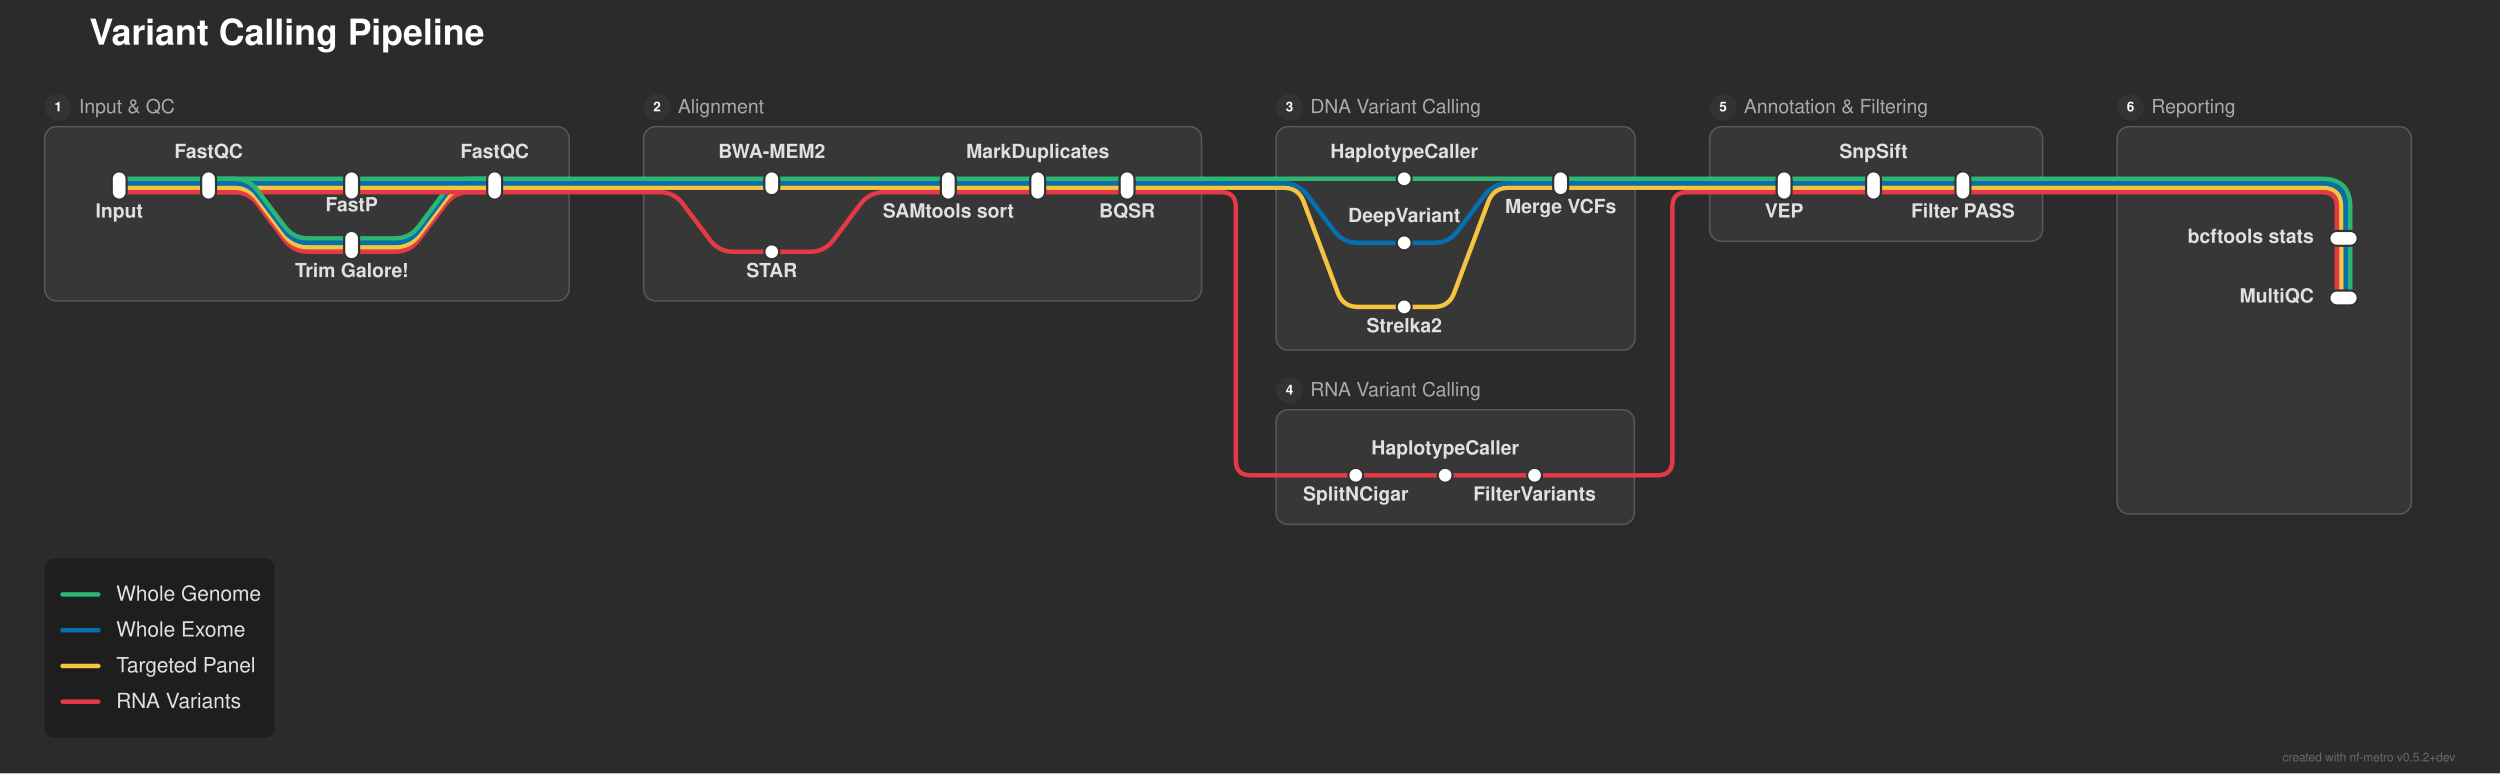
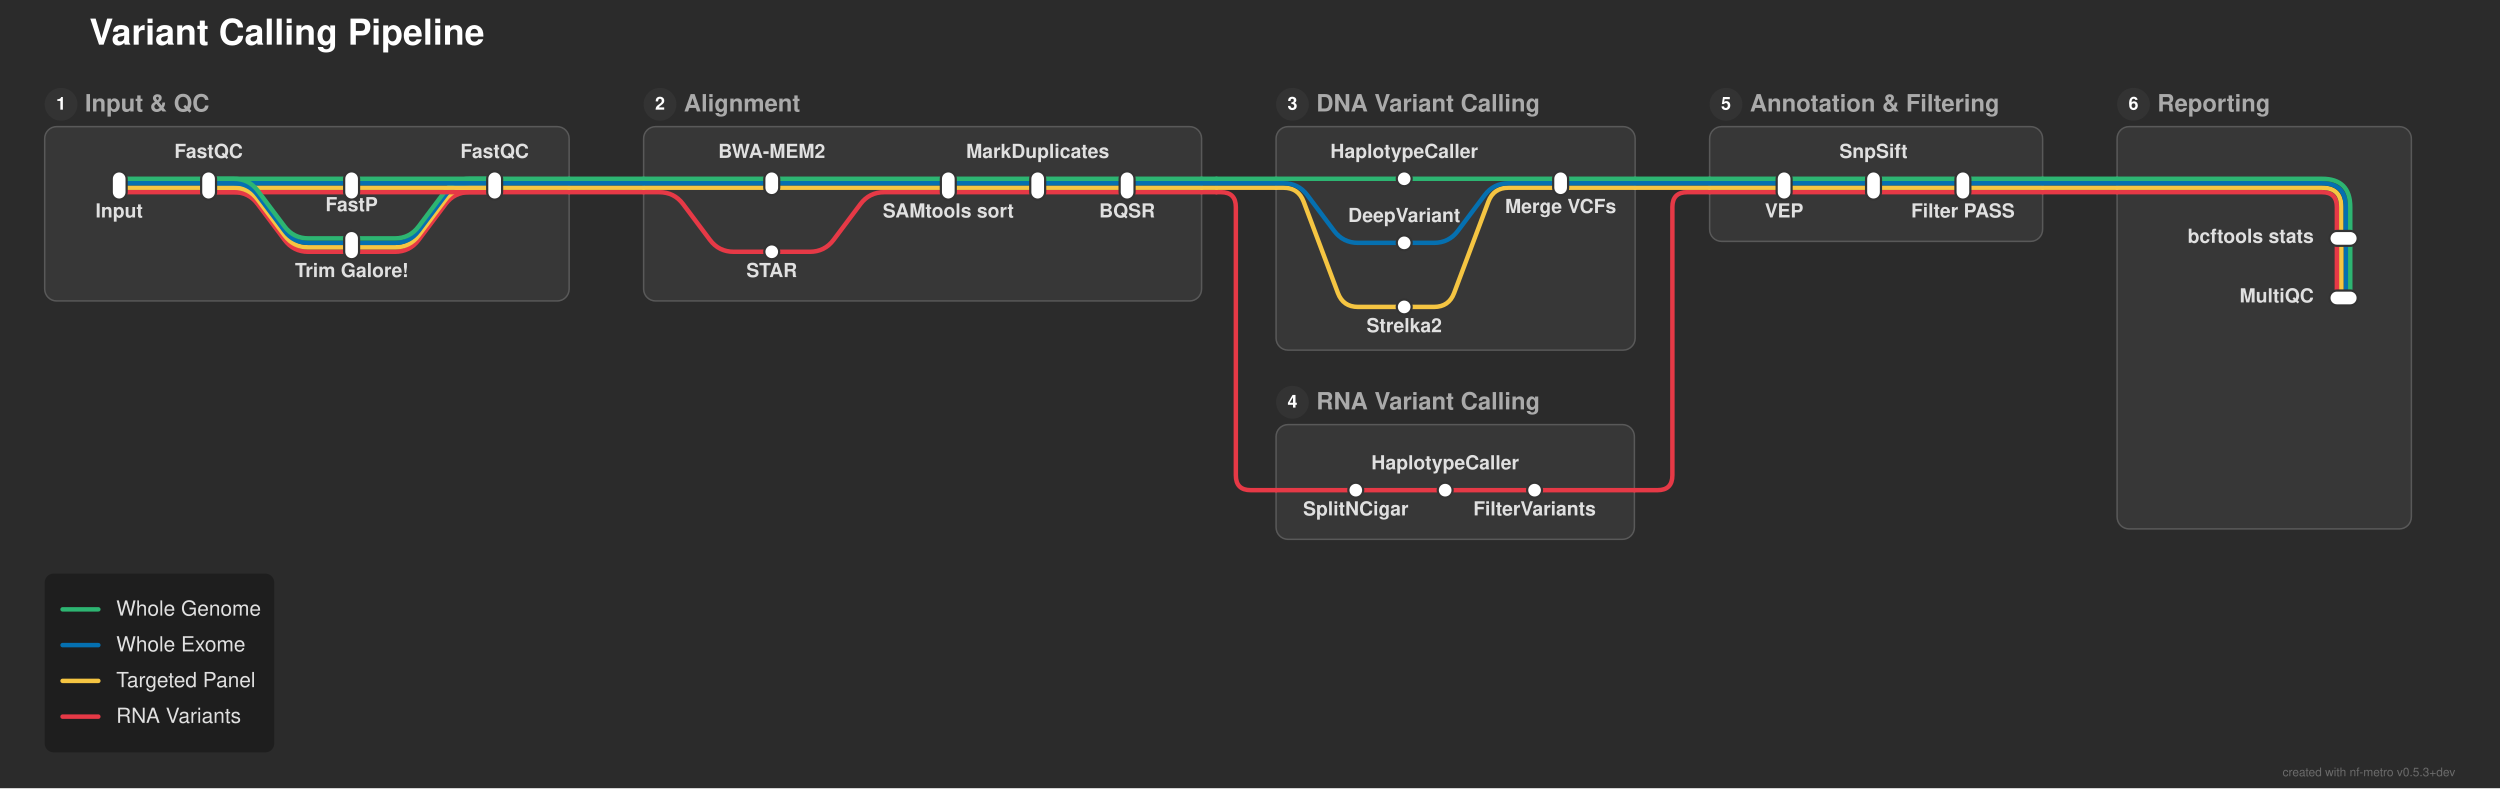
- <svg xmlns="http://www.w3.org/2000/svg" width="1678" height="519" viewBox="0 0 1678 519">
+ <svg xmlns="http://www.w3.org/2000/svg" width="1678" height="529" viewBox="0 0 1678 529">
  <defs>
</defs>
-   <rect x="0" y="0" width="1678" height="519" fill="#2b2b2b" />
+   <rect x="0" y="0" width="1678" height="529" fill="#2b2b2b" />
  <text x="60.0" y="30.0" font-size="24.0" fill="#ffffff" font-family="'Helvetica Neue', Helvetica, Arial, sans-serif" font-weight="bold" class="nf-metro-title">Variant Calling Pipeline</text>
  <rect x="30.0" y="85.0" width="352.0" height="117.0" rx="8" ry="8" fill="#373737" stroke="#595959" stroke-width="1.0" />
-   <circle cx="39.0" cy="72.0" r="9" fill="#333333" class="nf-metro-section-num-circle" />
-   <text x="39.0" y="72.0" font-size="9" fill="#ffffff" font-family="'Helvetica Neue', Helvetica, Arial, sans-serif" font-weight="bold" text-anchor="middle" dy="0.3em">1</text>
-   <text x="53.0" y="72.0" font-size="13.0" fill="#aaaaaa" font-family="'Helvetica Neue', Helvetica, Arial, sans-serif" dy="0.3em" class="nf-metro-section-label">Input &amp; QC</text>
+   <circle cx="41.0" cy="70.0" r="11" fill="#333333" class="nf-metro-section-num-circle" />
+   <text x="41.0" y="70.0" font-size="12" fill="#ffffff" font-family="'Helvetica Neue', Helvetica, Arial, sans-serif" font-weight="bold" text-anchor="middle" dy="0.3em">1</text>
+   <text x="57.0" y="70.0" font-size="16.0" fill="#aaaaaa" font-family="'Helvetica Neue', Helvetica, Arial, sans-serif" font-weight="bold" dy="0.3em" class="nf-metro-section-label">Input &amp; QC</text>
  <rect x="432.0" y="85.0" width="374.5" height="117.0" rx="8" ry="8" fill="#373737" stroke="#595959" stroke-width="1.0" />
-   <circle cx="441.0" cy="72.0" r="9" fill="#333333" class="nf-metro-section-num-circle" />
-   <text x="441.0" y="72.0" font-size="9" fill="#ffffff" font-family="'Helvetica Neue', Helvetica, Arial, sans-serif" font-weight="bold" text-anchor="middle" dy="0.3em">2</text>
-   <text x="455.0" y="72.0" font-size="13.0" fill="#aaaaaa" font-family="'Helvetica Neue', Helvetica, Arial, sans-serif" dy="0.3em" class="nf-metro-section-label">Alignment</text>
+   <circle cx="443.0" cy="70.0" r="11" fill="#333333" class="nf-metro-section-num-circle" />
+   <text x="443.0" y="70.0" font-size="12" fill="#ffffff" font-family="'Helvetica Neue', Helvetica, Arial, sans-serif" font-weight="bold" text-anchor="middle" dy="0.3em">2</text>
+   <text x="459.0" y="70.0" font-size="16.0" fill="#aaaaaa" font-family="'Helvetica Neue', Helvetica, Arial, sans-serif" font-weight="bold" dy="0.3em" class="nf-metro-section-label">Alignment</text>
  <rect x="856.5" y="85.0" width="241.0" height="150.0" rx="8" ry="8" fill="#373737" stroke="#595959" stroke-width="1.0" />
-   <circle cx="865.5" cy="72.0" r="9" fill="#333333" class="nf-metro-section-num-circle" />
-   <text x="865.5" y="72.0" font-size="9" fill="#ffffff" font-family="'Helvetica Neue', Helvetica, Arial, sans-serif" font-weight="bold" text-anchor="middle" dy="0.3em">3</text>
-   <text x="879.5" y="72.0" font-size="13.0" fill="#aaaaaa" font-family="'Helvetica Neue', Helvetica, Arial, sans-serif" dy="0.3em" class="nf-metro-section-label">DNA Variant Calling</text>
-   <rect x="856.5" y="275.0" width="240.5" height="77.0" rx="8" ry="8" fill="#373737" stroke="#595959" stroke-width="1.0" />
-   <circle cx="865.5" cy="262.0" r="9" fill="#333333" class="nf-metro-section-num-circle" />
-   <text x="865.5" y="262.0" font-size="9" fill="#ffffff" font-family="'Helvetica Neue', Helvetica, Arial, sans-serif" font-weight="bold" text-anchor="middle" dy="0.3em">4</text>
-   <text x="879.5" y="262.0" font-size="13.0" fill="#aaaaaa" font-family="'Helvetica Neue', Helvetica, Arial, sans-serif" dy="0.3em" class="nf-metro-section-label">RNA Variant Calling</text>
+   <circle cx="867.5" cy="70.0" r="11" fill="#333333" class="nf-metro-section-num-circle" />
+   <text x="867.5" y="70.0" font-size="12" fill="#ffffff" font-family="'Helvetica Neue', Helvetica, Arial, sans-serif" font-weight="bold" text-anchor="middle" dy="0.3em">3</text>
+   <text x="883.5" y="70.0" font-size="16.0" fill="#aaaaaa" font-family="'Helvetica Neue', Helvetica, Arial, sans-serif" font-weight="bold" dy="0.3em" class="nf-metro-section-label">DNA Variant Calling</text>
+   <rect x="856.5" y="285.0" width="240.5" height="77.0" rx="8" ry="8" fill="#373737" stroke="#595959" stroke-width="1.0" />
+   <circle cx="867.5" cy="270.0" r="11" fill="#333333" class="nf-metro-section-num-circle" />
+   <text x="867.5" y="270.0" font-size="12" fill="#ffffff" font-family="'Helvetica Neue', Helvetica, Arial, sans-serif" font-weight="bold" text-anchor="middle" dy="0.3em">4</text>
+   <text x="883.5" y="270.0" font-size="16.0" fill="#aaaaaa" font-family="'Helvetica Neue', Helvetica, Arial, sans-serif" font-weight="bold" dy="0.3em" class="nf-metro-section-label">RNA Variant Calling</text>
  <rect x="1147.5" y="85.0" width="223.5" height="77.0" rx="8" ry="8" fill="#373737" stroke="#595959" stroke-width="1.0" />
-   <circle cx="1156.5" cy="72.0" r="9" fill="#333333" class="nf-metro-section-num-circle" />
-   <text x="1156.5" y="72.0" font-size="9" fill="#ffffff" font-family="'Helvetica Neue', Helvetica, Arial, sans-serif" font-weight="bold" text-anchor="middle" dy="0.3em">5</text>
-   <text x="1170.5" y="72.0" font-size="13.0" fill="#aaaaaa" font-family="'Helvetica Neue', Helvetica, Arial, sans-serif" dy="0.3em" class="nf-metro-section-label">Annotation &amp; Filtering</text>
-   <rect x="1421.0" y="85.0" width="197.5" height="260.0" rx="8" ry="8" fill="#373737" stroke="#595959" stroke-width="1.0" />
-   <circle cx="1430.0" cy="72.0" r="9" fill="#333333" class="nf-metro-section-num-circle" />
-   <text x="1430.0" y="72.0" font-size="9" fill="#ffffff" font-family="'Helvetica Neue', Helvetica, Arial, sans-serif" font-weight="bold" text-anchor="middle" dy="0.3em">6</text>
-   <text x="1444.0" y="72.0" font-size="13.0" fill="#aaaaaa" font-family="'Helvetica Neue', Helvetica, Arial, sans-serif" dy="0.3em" class="nf-metro-section-label">Reporting</text>
-   <path d="M910.0,319.0 L970.0,319.0" stroke="#e63946" stroke-width="3.0" stroke-linecap="round" />
-   <path d="M970.0,319.0 L1030.0,319.0" stroke="#e63946" stroke-width="3.0" stroke-linecap="round" />
-   <path d="M856.5,319.0 L910.0,319.0" stroke="#e63946" stroke-width="3.0" stroke-linecap="round" />
-   <path d="M1030.0,319.0 L1097.0,319.0" stroke="#e63946" stroke-width="3.0" stroke-linecap="round" />
-   <path d="M1097.0,319.0 L1112.5,319.0 Q1122.5,319.0,1122.5,309.0 L1122.5,139.0 Q1122.5,129.0,1132.5,129.0 L1147.5,129.0" stroke="#e63946" stroke-width="3.0" fill="none" stroke-linecap="round" stroke-linejoin="round" />
+   <circle cx="1158.5" cy="70.0" r="11" fill="#333333" class="nf-metro-section-num-circle" />
+   <text x="1158.5" y="70.0" font-size="12" fill="#ffffff" font-family="'Helvetica Neue', Helvetica, Arial, sans-serif" font-weight="bold" text-anchor="middle" dy="0.3em">5</text>
+   <text x="1174.5" y="70.0" font-size="16.0" fill="#aaaaaa" font-family="'Helvetica Neue', Helvetica, Arial, sans-serif" font-weight="bold" dy="0.3em" class="nf-metro-section-label">Annotation &amp; Filtering</text>
+   <rect x="1421.0" y="85.0" width="197.5" height="270.0" rx="8" ry="8" fill="#373737" stroke="#595959" stroke-width="1.0" />
+   <circle cx="1432.0" cy="70.0" r="11" fill="#333333" class="nf-metro-section-num-circle" />
+   <text x="1432.0" y="70.0" font-size="12" fill="#ffffff" font-family="'Helvetica Neue', Helvetica, Arial, sans-serif" font-weight="bold" text-anchor="middle" dy="0.3em">6</text>
+   <text x="1448.0" y="70.0" font-size="16.0" fill="#aaaaaa" font-family="'Helvetica Neue', Helvetica, Arial, sans-serif" font-weight="bold" dy="0.3em" class="nf-metro-section-label">Reporting</text>
+   <path d="M910.0,329.0 L970.0,329.0" stroke="#e63946" stroke-width="3.0" stroke-linecap="round" />
+   <path d="M970.0,329.0 L1030.0,329.0" stroke="#e63946" stroke-width="3.0" stroke-linecap="round" />
+   <path d="M856.5,329.0 L910.0,329.0" stroke="#e63946" stroke-width="3.0" stroke-linecap="round" />
+   <path d="M1030.0,329.0 L1097.0,329.0" stroke="#e63946" stroke-width="3.0" stroke-linecap="round" />
+   <path d="M1097.0,329.0 L1112.5,329.0 Q1122.5,329.0,1122.5,319.0 L1122.5,139.0 Q1122.5,129.0,1132.5,129.0 L1147.5,129.0" stroke="#e63946" stroke-width="3.0" fill="none" stroke-linecap="round" stroke-linejoin="round" />
  <path d="M942.5,206.0 L962.5,206.0 Q972.5,206.0,976.011,196.637 L998.989,135.363 Q1002.5,126.0,1012.5,126.0 L1047.5,126.0" stroke="#f5c542" stroke-width="3.0" fill="none" stroke-linecap="round" stroke-linejoin="round" />
  <path d="M236.0,169.0 L265.0,169.0 Q275.0,169.0,281.0,161.0 L299.0,137.0 Q305.0,129.0,315.0,129.0 L332.0,129.0" stroke="#e63946" stroke-width="3.0" fill="none" stroke-linecap="round" stroke-linejoin="round" />
  <path d="M518.0,169.0 L543.5,169.0 Q553.5,169.0,559.5,161.0 L577.5,137.0 Q583.5,129.0,593.5,129.0 L636.5,129.0" stroke="#e63946" stroke-width="3.0" fill="none" stroke-linecap="round" stroke-linejoin="round" />
  <path d="M236.0,166.0 L265.0,166.0 Q275.0,166.0,281.0,158.0 L299.0,134.0 Q305.0,126.0,315.0,126.0 L332.0,126.0" stroke="#f5c542" stroke-width="3.0" fill="none" stroke-linecap="round" stroke-linejoin="round" />
  <path d="M236.0,163.0 L265.0,163.0 Q275.0,163.0,281.0,155.0 L299.0,131.0 Q305.0,123.0,315.0,123.0 L332.0,123.0" stroke="#0570b0" stroke-width="3.0" fill="none" stroke-linecap="round" stroke-linejoin="round" />
  <path d="M942.5,163.0 L962.5,163.0 Q972.5,163.0,978.5,155.0 L996.5,131.0 Q1002.5,123.0,1012.5,123.0 L1047.5,123.0" stroke="#0570b0" stroke-width="3.0" fill="none" stroke-linecap="round" stroke-linejoin="round" />
  <path d="M236.0,160.0 L265.0,160.0 Q275.0,160.0,281.0,152.0 L299.0,128.0 Q305.0,120.0,315.0,120.0 L332.0,120.0" stroke="#2db572" stroke-width="3.0" fill="none" stroke-linecap="round" stroke-linejoin="round" />
  <path d="M1577.5,160.0 L1577.5,200.0" stroke="#2db572" stroke-width="3.0" stroke-linecap="round" />
  <path d="M1574.5,160.0 L1574.5,200.0" stroke="#0570b0" stroke-width="3.0" stroke-linecap="round" />
  <path d="M1571.5,160.0 L1571.5,200.0" stroke="#f5c542" stroke-width="3.0" stroke-linecap="round" />
  <path d="M1568.5,160.0 L1568.5,200.0" stroke="#e63946" stroke-width="3.0" stroke-linecap="round" />
  <path d="M80.0,129.0 L140.0,129.0" stroke="#e63946" stroke-width="3.0" stroke-linecap="round" />
  <path d="M140.0,129.0 L236.0,129.0" stroke="#e63946" stroke-width="3.0" stroke-linecap="round" />
  <path d="M140.0,129.0 L157.0,129.0 Q167.0,129.0,173.0,137.0 L191.0,161.0 Q197.0,169.0,207.0,169.0 L236.0,169.0" stroke="#e63946" stroke-width="3.0" fill="none" stroke-linecap="round" stroke-linejoin="round" />
  <path d="M236.0,129.0 L332.0,129.0" stroke="#e63946" stroke-width="3.0" stroke-linecap="round" />
  <path d="M636.5,129.0 L696.5,129.0" stroke="#e63946" stroke-width="3.0" stroke-linecap="round" />
  <path d="M696.5,129.0 L756.5,129.0" stroke="#e63946" stroke-width="3.0" stroke-linecap="round" />
  <path d="M1197.5,129.0 L1257.5,129.0" stroke="#e63946" stroke-width="3.0" stroke-linecap="round" />
  <path d="M1257.5,129.0 L1317.5,129.0" stroke="#e63946" stroke-width="3.0" stroke-linecap="round" />
  <path d="M332.0,129.0 L382.0,129.0" stroke="#e63946" stroke-width="3.0" stroke-linecap="round" />
  <path d="M432.0,129.0 L442.5,129.0 Q452.5,129.0,458.5,137.0 L476.5,161.0 Q482.5,169.0,492.5,169.0 L518.0,169.0" stroke="#e63946" stroke-width="3.0" fill="none" stroke-linecap="round" stroke-linejoin="round" />
  <path d="M756.5,129.0 L806.5,129.0" stroke="#e63946" stroke-width="3.0" stroke-linecap="round" />
  <path d="M1147.5,129.0 L1197.5,129.0" stroke="#e63946" stroke-width="3.0" stroke-linecap="round" />
  <path d="M1317.5,129.0 L1371.0,129.0" stroke="#e63946" stroke-width="3.0" stroke-linecap="round" />
  <path d="M1421.0,129.0 L1558.5,129.0 Q1568.5,129.0,1568.5,139.0 L1568.5,160.0" stroke="#e63946" stroke-width="3.0" fill="none" stroke-linecap="round" stroke-linejoin="round" />
  <path d="M382.0,129.0 L432.0,129.0" stroke="#e63946" stroke-width="3.0" stroke-linecap="round" />
  <path d="M806.5,129.0 L816.5,129.0" stroke="#e63946" stroke-width="3.0" stroke-linecap="round" />
-   <path d="M816.5,129.0 L819.5,129.0 Q829.5,129.0,829.5,139.0 L829.5,309.0 Q829.5,319.0,839.5,319.0 L856.5,319.0" stroke="#e63946" stroke-width="3.0" fill="none" stroke-linecap="round" stroke-linejoin="round" />
+   <path d="M816.5,129.0 L819.5,129.0 Q829.5,129.0,829.5,139.0 L829.5,319.0 Q829.5,329.0,839.5,329.0 L856.5,329.0" stroke="#e63946" stroke-width="3.0" fill="none" stroke-linecap="round" stroke-linejoin="round" />
  <path d="M1371.0,129.0 L1421.0,129.0" stroke="#e63946" stroke-width="3.0" stroke-linecap="round" />
  <path d="M80.0,126.0 L140.0,126.0" stroke="#f5c542" stroke-width="3.0" stroke-linecap="round" />
  <path d="M140.0,126.0 L236.0,126.0" stroke="#f5c542" stroke-width="3.0" stroke-linecap="round" />
  <path d="M140.0,126.0 L157.0,126.0 Q167.0,126.0,173.0,134.0 L191.0,158.0 Q197.0,166.0,207.0,166.0 L236.0,166.0" stroke="#f5c542" stroke-width="3.0" fill="none" stroke-linecap="round" stroke-linejoin="round" />
  <path d="M236.0,126.0 L332.0,126.0" stroke="#f5c542" stroke-width="3.0" stroke-linecap="round" />
  <path d="M518.0,126.0 L636.5,126.0" stroke="#f5c542" stroke-width="3.0" stroke-linecap="round" />
  <path d="M636.5,126.0 L696.5,126.0" stroke="#f5c542" stroke-width="3.0" stroke-linecap="round" />
  <path d="M696.5,126.0 L756.5,126.0" stroke="#f5c542" stroke-width="3.0" stroke-linecap="round" />
  <path d="M1197.5,126.0 L1257.5,126.0" stroke="#f5c542" stroke-width="3.0" stroke-linecap="round" />
  <path d="M1257.5,126.0 L1317.5,126.0" stroke="#f5c542" stroke-width="3.0" stroke-linecap="round" />
  <path d="M332.0,126.0 L382.0,126.0" stroke="#f5c542" stroke-width="3.0" stroke-linecap="round" />
  <path d="M432.0,126.0 L518.0,126.0" stroke="#f5c542" stroke-width="3.0" stroke-linecap="round" />
  <path d="M756.5,126.0 L806.5,126.0" stroke="#f5c542" stroke-width="3.0" stroke-linecap="round" />
  <path d="M856.5,126.0 L861.5,126.0 Q871.5,126.0,875.011,135.363 L897.989,196.637 Q901.5,206.0,911.5,206.0 L942.5,206.0" stroke="#f5c542" stroke-width="3.0" fill="none" stroke-linecap="round" stroke-linejoin="round" />
  <path d="M1047.5,126.0 L1097.5,126.0" stroke="#f5c542" stroke-width="3.0" stroke-linecap="round" />
  <path d="M1147.5,126.0 L1197.5,126.0" stroke="#f5c542" stroke-width="3.0" stroke-linecap="round" />
  <path d="M1317.5,126.0 L1371.0,126.0" stroke="#f5c542" stroke-width="3.0" stroke-linecap="round" />
  <path d="M1421.0,126.0 L1558.5,126.0 Q1571.5,126.0,1571.5,139.0 L1571.5,160.0" stroke="#f5c542" stroke-width="3.0" fill="none" stroke-linecap="round" stroke-linejoin="round" />
  <path d="M382.0,126.0 L432.0,126.0" stroke="#f5c542" stroke-width="3.0" stroke-linecap="round" />
  <path d="M806.5,126.0 L816.5,126.0" stroke="#f5c542" stroke-width="3.0" stroke-linecap="round" />
  <path d="M816.5,126.0 L856.5,126.0" stroke="#f5c542" stroke-width="3.0" stroke-linecap="round" />
  <path d="M1097.5,126.0 L1147.5,126.0" stroke="#f5c542" stroke-width="3.0" stroke-linecap="round" />
  <path d="M1371.0,126.0 L1421.0,126.0" stroke="#f5c542" stroke-width="3.0" stroke-linecap="round" />
  <path d="M80.0,123.0 L140.0,123.0" stroke="#0570b0" stroke-width="3.0" stroke-linecap="round" />
  <path d="M140.0,123.0 L236.0,123.0" stroke="#0570b0" stroke-width="3.0" stroke-linecap="round" />
  <path d="M140.0,123.0 L157.0,123.0 Q167.0,123.0,173.0,131.0 L191.0,155.0 Q197.0,163.0,207.0,163.0 L236.0,163.0" stroke="#0570b0" stroke-width="3.0" fill="none" stroke-linecap="round" stroke-linejoin="round" />
  <path d="M236.0,123.0 L332.0,123.0" stroke="#0570b0" stroke-width="3.0" stroke-linecap="round" />
  <path d="M518.0,123.0 L636.5,123.0" stroke="#0570b0" stroke-width="3.0" stroke-linecap="round" />
  <path d="M636.5,123.0 L696.5,123.0" stroke="#0570b0" stroke-width="3.0" stroke-linecap="round" />
  <path d="M696.5,123.0 L756.5,123.0" stroke="#0570b0" stroke-width="3.0" stroke-linecap="round" />
  <path d="M1197.5,123.0 L1257.5,123.0" stroke="#0570b0" stroke-width="3.0" stroke-linecap="round" />
  <path d="M1257.5,123.0 L1317.5,123.0" stroke="#0570b0" stroke-width="3.0" stroke-linecap="round" />
  <path d="M332.0,123.0 L382.0,123.0" stroke="#0570b0" stroke-width="3.0" stroke-linecap="round" />
  <path d="M432.0,123.0 L518.0,123.0" stroke="#0570b0" stroke-width="3.0" stroke-linecap="round" />
  <path d="M756.5,123.0 L806.5,123.0" stroke="#0570b0" stroke-width="3.0" stroke-linecap="round" />
  <path d="M856.5,123.0 L861.5,123.0 Q871.5,123.0,877.5,131.0 L895.5,155.0 Q901.5,163.0,911.5,163.0 L942.5,163.0" stroke="#0570b0" stroke-width="3.0" fill="none" stroke-linecap="round" stroke-linejoin="round" />
  <path d="M1047.5,123.0 L1097.5,123.0" stroke="#0570b0" stroke-width="3.0" stroke-linecap="round" />
  <path d="M1147.5,123.0 L1197.5,123.0" stroke="#0570b0" stroke-width="3.0" stroke-linecap="round" />
  <path d="M1317.5,123.0 L1371.0,123.0" stroke="#0570b0" stroke-width="3.0" stroke-linecap="round" />
  <path d="M1421.0,123.0 L1558.5,123.0 Q1574.5,123.0,1574.5,139.0 L1574.5,160.0" stroke="#0570b0" stroke-width="3.0" fill="none" stroke-linecap="round" stroke-linejoin="round" />
  <path d="M382.0,123.0 L432.0,123.0" stroke="#0570b0" stroke-width="3.0" stroke-linecap="round" />
  <path d="M806.5,123.0 L816.5,123.0" stroke="#0570b0" stroke-width="3.0" stroke-linecap="round" />
  <path d="M816.5,123.0 L856.5,123.0" stroke="#0570b0" stroke-width="3.0" stroke-linecap="round" />
  <path d="M1097.5,123.0 L1147.5,123.0" stroke="#0570b0" stroke-width="3.0" stroke-linecap="round" />
  <path d="M1371.0,123.0 L1421.0,123.0" stroke="#0570b0" stroke-width="3.0" stroke-linecap="round" />
  <path d="M80.0,120.0 L140.0,120.0" stroke="#2db572" stroke-width="3.0" stroke-linecap="round" />
  <path d="M140.0,120.0 L236.0,120.0" stroke="#2db572" stroke-width="3.0" stroke-linecap="round" />
  <path d="M140.0,120.0 L157.0,120.0 Q167.0,120.0,173.0,128.0 L191.0,152.0 Q197.0,160.0,207.0,160.0 L236.0,160.0" stroke="#2db572" stroke-width="3.0" fill="none" stroke-linecap="round" stroke-linejoin="round" />
  <path d="M236.0,120.0 L332.0,120.0" stroke="#2db572" stroke-width="3.0" stroke-linecap="round" />
  <path d="M518.0,120.0 L636.5,120.0" stroke="#2db572" stroke-width="3.0" stroke-linecap="round" />
  <path d="M636.5,120.0 L696.5,120.0" stroke="#2db572" stroke-width="3.0" stroke-linecap="round" />
  <path d="M696.5,120.0 L756.5,120.0" stroke="#2db572" stroke-width="3.0" stroke-linecap="round" />
  <path d="M942.5,120.0 L1047.5,120.0" stroke="#2db572" stroke-width="3.0" stroke-linecap="round" />
  <path d="M1197.5,120.0 L1257.5,120.0" stroke="#2db572" stroke-width="3.0" stroke-linecap="round" />
  <path d="M1257.5,120.0 L1317.5,120.0" stroke="#2db572" stroke-width="3.0" stroke-linecap="round" />
  <path d="M332.0,120.0 L382.0,120.0" stroke="#2db572" stroke-width="3.0" stroke-linecap="round" />
  <path d="M432.0,120.0 L518.0,120.0" stroke="#2db572" stroke-width="3.0" stroke-linecap="round" />
  <path d="M756.5,120.0 L806.5,120.0" stroke="#2db572" stroke-width="3.0" stroke-linecap="round" />
  <path d="M856.5,120.0 L942.5,120.0" stroke="#2db572" stroke-width="3.0" stroke-linecap="round" />
  <path d="M1047.5,120.0 L1097.5,120.0" stroke="#2db572" stroke-width="3.0" stroke-linecap="round" />
  <path d="M1147.5,120.0 L1197.5,120.0" stroke="#2db572" stroke-width="3.0" stroke-linecap="round" />
  <path d="M1317.5,120.0 L1371.0,120.0" stroke="#2db572" stroke-width="3.0" stroke-linecap="round" />
  <path d="M1421.0,120.0 L1558.5,120.0 Q1577.5,120.0,1577.5,139.0 L1577.5,160.0" stroke="#2db572" stroke-width="3.0" fill="none" stroke-linecap="round" stroke-linejoin="round" />
  <path d="M382.0,120.0 L432.0,120.0" stroke="#2db572" stroke-width="3.0" stroke-linecap="round" />
  <path d="M806.5,120.0 L816.5,120.0" stroke="#2db572" stroke-width="3.0" stroke-linecap="round" />
  <path d="M816.5,120.0 L856.5,120.0" stroke="#2db572" stroke-width="3.0" stroke-linecap="round" />
  <path d="M1097.5,120.0 L1147.5,120.0" stroke="#2db572" stroke-width="3.0" stroke-linecap="round" />
  <path d="M1371.0,120.0 L1421.0,120.0" stroke="#2db572" stroke-width="3.0" stroke-linecap="round" />
  <rect x="75.0" y="115.0" width="10.0" height="19.0" rx="5.0" ry="5.0" fill="#ffffff" stroke="#333333" stroke-width="1.5" />
  <rect x="135.0" y="115.0" width="10.0" height="19.0" rx="5.0" ry="5.0" fill="#ffffff" stroke="#333333" stroke-width="1.5" />
  <rect x="231.0" y="115.0" width="10.0" height="19.0" rx="5.0" ry="5.0" fill="#ffffff" stroke="#333333" stroke-width="1.5" />
  <rect x="231.0" y="155.0" width="10.0" height="19.0" rx="5.0" ry="5.0" fill="#ffffff" stroke="#333333" stroke-width="1.5" />
  <rect x="327.0" y="115.0" width="10.0" height="19.0" rx="5.0" ry="5.0" fill="#ffffff" stroke="#333333" stroke-width="1.5" />
  <rect x="513.0" y="115.0" width="10.0" height="16.0" rx="5.0" ry="5.0" fill="#ffffff" stroke="#333333" stroke-width="1.5" />
  <rect x="513.0" y="164.0" width="10.0" height="10.0" rx="5.0" ry="5.0" fill="#ffffff" stroke="#333333" stroke-width="1.5" />
  <rect x="631.5" y="115.0" width="10.0" height="19.0" rx="5.0" ry="5.0" fill="#ffffff" stroke="#333333" stroke-width="1.5" />
  <rect x="691.5" y="115.0" width="10.0" height="19.0" rx="5.0" ry="5.0" fill="#ffffff" stroke="#333333" stroke-width="1.5" />
  <rect x="751.5" y="115.0" width="10.0" height="19.0" rx="5.0" ry="5.0" fill="#ffffff" stroke="#333333" stroke-width="1.5" />
  <rect x="937.5" y="115.0" width="10.0" height="10.0" rx="5.0" ry="5.0" fill="#ffffff" stroke="#333333" stroke-width="1.5" />
  <rect x="937.5" y="158.0" width="10.0" height="10.0" rx="5.0" ry="5.0" fill="#ffffff" stroke="#333333" stroke-width="1.5" />
  <rect x="937.5" y="201.0" width="10.0" height="10.0" rx="5.0" ry="5.0" fill="#ffffff" stroke="#333333" stroke-width="1.5" />
  <rect x="1042.5" y="115.0" width="10.0" height="16.0" rx="5.0" ry="5.0" fill="#ffffff" stroke="#333333" stroke-width="1.5" />
-   <rect x="905.0" y="314.0" width="10.0" height="10.0" rx="5.0" ry="5.0" fill="#ffffff" stroke="#333333" stroke-width="1.5" />
-   <rect x="965.0" y="314.0" width="10.0" height="10.0" rx="5.0" ry="5.0" fill="#ffffff" stroke="#333333" stroke-width="1.5" />
-   <rect x="1025.0" y="314.0" width="10.0" height="10.0" rx="5.0" ry="5.0" fill="#ffffff" stroke="#333333" stroke-width="1.5" />
+   <rect x="905.0" y="324.0" width="10.0" height="10.0" rx="5.0" ry="5.0" fill="#ffffff" stroke="#333333" stroke-width="1.5" />
+   <rect x="965.0" y="324.0" width="10.0" height="10.0" rx="5.0" ry="5.0" fill="#ffffff" stroke="#333333" stroke-width="1.5" />
+   <rect x="1025.0" y="324.0" width="10.0" height="10.0" rx="5.0" ry="5.0" fill="#ffffff" stroke="#333333" stroke-width="1.5" />
  <rect x="1192.5" y="115.0" width="10.0" height="19.0" rx="5.0" ry="5.0" fill="#ffffff" stroke="#333333" stroke-width="1.5" />
  <rect x="1252.5" y="115.0" width="10.0" height="19.0" rx="5.0" ry="5.0" fill="#ffffff" stroke="#333333" stroke-width="1.5" />
  <rect x="1312.5" y="115.0" width="10.0" height="19.0" rx="5.0" ry="5.0" fill="#ffffff" stroke="#333333" stroke-width="1.5" />
  <rect x="1563.5" y="155.0" width="19.0" height="10.0" rx="5.0" ry="5.0" fill="#ffffff" stroke="#333333" stroke-width="1.5" />
  <rect x="1563.5" y="195.0" width="19.0" height="10.0" rx="5.0" ry="5.0" fill="#ffffff" stroke="#333333" stroke-width="1.5" />
  <text x="80.0" y="140.0" font-size="13.0" fill="#e0e0e0" font-family="'Helvetica Neue', Helvetica, Arial, sans-serif" font-weight="bold" text-anchor="middle" dominant-baseline="hanging">Input</text>
  <text x="518.0" y="106.0" font-size="13.0" fill="#e0e0e0" font-family="'Helvetica Neue', Helvetica, Arial, sans-serif" font-weight="bold" text-anchor="middle" dominant-baseline="auto">BWA-MEM2</text>
  <text x="942.5" y="106.0" font-size="13.0" fill="#e0e0e0" font-family="'Helvetica Neue', Helvetica, Arial, sans-serif" font-weight="bold" text-anchor="middle" dominant-baseline="auto">HaplotypeCaller</text>
  <text x="1197.5" y="140.0" font-size="13.0" fill="#e0e0e0" font-family="'Helvetica Neue', Helvetica, Arial, sans-serif" font-weight="bold" text-anchor="middle" dominant-baseline="hanging">VEP</text>
  <text x="1553.0" y="160.0" font-size="13.0" fill="#e0e0e0" font-family="'Helvetica Neue', Helvetica, Arial, sans-serif" font-weight="bold" text-anchor="end" dominant-baseline="central">bcftools stats</text>
  <text x="518.0" y="180.0" font-size="13.0" fill="#e0e0e0" font-family="'Helvetica Neue', Helvetica, Arial, sans-serif" font-weight="bold" text-anchor="middle" dominant-baseline="hanging">STAR</text>
  <text x="942.5" y="149.0" font-size="13.0" fill="#e0e0e0" font-family="'Helvetica Neue', Helvetica, Arial, sans-serif" font-weight="bold" text-anchor="middle" dominant-baseline="auto">DeepVariant</text>
  <text x="942.5" y="217.0" font-size="13.0" fill="#e0e0e0" font-family="'Helvetica Neue', Helvetica, Arial, sans-serif" font-weight="bold" text-anchor="middle" dominant-baseline="hanging">Strelka2</text>
-   <text x="910.0" y="330.0" font-size="13.0" fill="#e0e0e0" font-family="'Helvetica Neue', Helvetica, Arial, sans-serif" font-weight="bold" text-anchor="middle" dominant-baseline="hanging">SplitNCigar</text>
+   <text x="910.0" y="340.0" font-size="13.0" fill="#e0e0e0" font-family="'Helvetica Neue', Helvetica, Arial, sans-serif" font-weight="bold" text-anchor="middle" dominant-baseline="hanging">SplitNCigar</text>
  <text x="140.0" y="106.0" font-size="13.0" fill="#e0e0e0" font-family="'Helvetica Neue', Helvetica, Arial, sans-serif" font-weight="bold" text-anchor="middle" dominant-baseline="auto">FastQC</text>
  <text x="636.5" y="140.0" font-size="13.0" fill="#e0e0e0" font-family="'Helvetica Neue', Helvetica, Arial, sans-serif" font-weight="bold" text-anchor="middle" dominant-baseline="hanging">SAMtools sort</text>
  <text x="1047.5" y="137.0" font-size="13.0" fill="#e0e0e0" font-family="'Helvetica Neue', Helvetica, Arial, sans-serif" font-weight="bold" text-anchor="middle" dominant-baseline="hanging">Merge VCFs</text>
  <text x="1257.5" y="106.0" font-size="13.0" fill="#e0e0e0" font-family="'Helvetica Neue', Helvetica, Arial, sans-serif" font-weight="bold" text-anchor="middle" dominant-baseline="auto">SnpSift</text>
  <text x="1553.0" y="200.0" font-size="13.0" fill="#e0e0e0" font-family="'Helvetica Neue', Helvetica, Arial, sans-serif" font-weight="bold" text-anchor="end" dominant-baseline="central">MultiQC</text>
-   <text x="970.0" y="305.0" font-size="13.0" fill="#e0e0e0" font-family="'Helvetica Neue', Helvetica, Arial, sans-serif" font-weight="bold" text-anchor="middle" dominant-baseline="auto">HaplotypeCaller</text>
+   <text x="970.0" y="315.0" font-size="13.0" fill="#e0e0e0" font-family="'Helvetica Neue', Helvetica, Arial, sans-serif" font-weight="bold" text-anchor="middle" dominant-baseline="auto">HaplotypeCaller</text>
  <text x="236.0" y="135.8" font-size="13.0" fill="#e0e0e0" font-family="'Helvetica Neue', Helvetica, Arial, sans-serif" font-weight="bold" text-anchor="middle" dominant-baseline="hanging">FastP</text>
  <text x="696.5" y="106.0" font-size="13.0" fill="#e0e0e0" font-family="'Helvetica Neue', Helvetica, Arial, sans-serif" font-weight="bold" text-anchor="middle" dominant-baseline="auto">MarkDuplicates</text>
  <text x="1317.5" y="140.0" font-size="13.0" fill="#e0e0e0" font-family="'Helvetica Neue', Helvetica, Arial, sans-serif" font-weight="bold" text-anchor="middle" dominant-baseline="hanging">Filter PASS</text>
  <text x="236.0" y="180.0" font-size="13.0" fill="#e0e0e0" font-family="'Helvetica Neue', Helvetica, Arial, sans-serif" font-weight="bold" text-anchor="middle" dominant-baseline="hanging">Trim Galore!</text>
-   <text x="1030.0" y="330.0" font-size="13.0" fill="#e0e0e0" font-family="'Helvetica Neue', Helvetica, Arial, sans-serif" font-weight="bold" text-anchor="middle" dominant-baseline="hanging">FilterVariants</text>
+   <text x="1030.0" y="340.0" font-size="13.0" fill="#e0e0e0" font-family="'Helvetica Neue', Helvetica, Arial, sans-serif" font-weight="bold" text-anchor="middle" dominant-baseline="hanging">FilterVariants</text>
  <text x="332.0" y="106.0" font-size="13.0" fill="#e0e0e0" font-family="'Helvetica Neue', Helvetica, Arial, sans-serif" font-weight="bold" text-anchor="middle" dominant-baseline="auto">FastQC</text>
  <text x="756.5" y="140.0" font-size="13.0" fill="#e0e0e0" font-family="'Helvetica Neue', Helvetica, Arial, sans-serif" font-weight="bold" text-anchor="middle" dominant-baseline="hanging">BQSR</text>
-   <rect x="30.0" y="375.0" width="154.08" height="120.0" rx="6" ry="6" fill="rgba(0, 0, 0, 0.3)" />
-   <path d="M42.0,399.0 L66.0,399.0" stroke="#2db572" stroke-width="3.0" stroke-linecap="round" />
-   <text x="78.0" y="399.0" font-size="14.0" fill="#e0e0e0" font-family="'Helvetica Neue', Helvetica, Arial, sans-serif" dy="0.3em">Whole Genome</text>
-   <path d="M42.0,423.0 L66.0,423.0" stroke="#0570b0" stroke-width="3.0" stroke-linecap="round" />
-   <text x="78.0" y="423.0" font-size="14.0" fill="#e0e0e0" font-family="'Helvetica Neue', Helvetica, Arial, sans-serif" dy="0.3em">Whole Exome</text>
-   <path d="M42.0,447.0 L66.0,447.0" stroke="#f5c542" stroke-width="3.0" stroke-linecap="round" />
-   <text x="78.0" y="447.0" font-size="14.0" fill="#e0e0e0" font-family="'Helvetica Neue', Helvetica, Arial, sans-serif" dy="0.3em">Targeted Panel</text>
-   <path d="M42.0,471.0 L66.0,471.0" stroke="#e63946" stroke-width="3.0" stroke-linecap="round" />
-   <text x="78.0" y="471.0" font-size="14.0" fill="#e0e0e0" font-family="'Helvetica Neue', Helvetica, Arial, sans-serif" dy="0.3em">RNA Variants</text>
-   <text x="1648.0" y="511.0" font-size="8" fill="rgba(150, 150, 150, 0.6)" font-family="'Helvetica Neue', Helvetica, Arial, sans-serif" text-anchor="end">created with nf-metro v0.5.2+dev</text>
+   <rect x="30.0" y="385.0" width="154.08" height="120.0" rx="6" ry="6" fill="rgba(0, 0, 0, 0.3)" />
+   <path d="M42.0,409.0 L66.0,409.0" stroke="#2db572" stroke-width="3.0" stroke-linecap="round" />
+   <text x="78.0" y="409.0" font-size="14.0" fill="#e0e0e0" font-family="'Helvetica Neue', Helvetica, Arial, sans-serif" dy="0.3em">Whole Genome</text>
+   <path d="M42.0,433.0 L66.0,433.0" stroke="#0570b0" stroke-width="3.0" stroke-linecap="round" />
+   <text x="78.0" y="433.0" font-size="14.0" fill="#e0e0e0" font-family="'Helvetica Neue', Helvetica, Arial, sans-serif" dy="0.3em">Whole Exome</text>
+   <path d="M42.0,457.0 L66.0,457.0" stroke="#f5c542" stroke-width="3.0" stroke-linecap="round" />
+   <text x="78.0" y="457.0" font-size="14.0" fill="#e0e0e0" font-family="'Helvetica Neue', Helvetica, Arial, sans-serif" dy="0.3em">Targeted Panel</text>
+   <path d="M42.0,481.0 L66.0,481.0" stroke="#e63946" stroke-width="3.0" stroke-linecap="round" />
+   <text x="78.0" y="481.0" font-size="14.0" fill="#e0e0e0" font-family="'Helvetica Neue', Helvetica, Arial, sans-serif" dy="0.3em">RNA Variants</text>
+   <text x="1648.0" y="521.0" font-size="8" fill="rgba(150, 150, 150, 0.6)" font-family="'Helvetica Neue', Helvetica, Arial, sans-serif" text-anchor="end">created with nf-metro v0.5.3+dev</text>
</svg>
